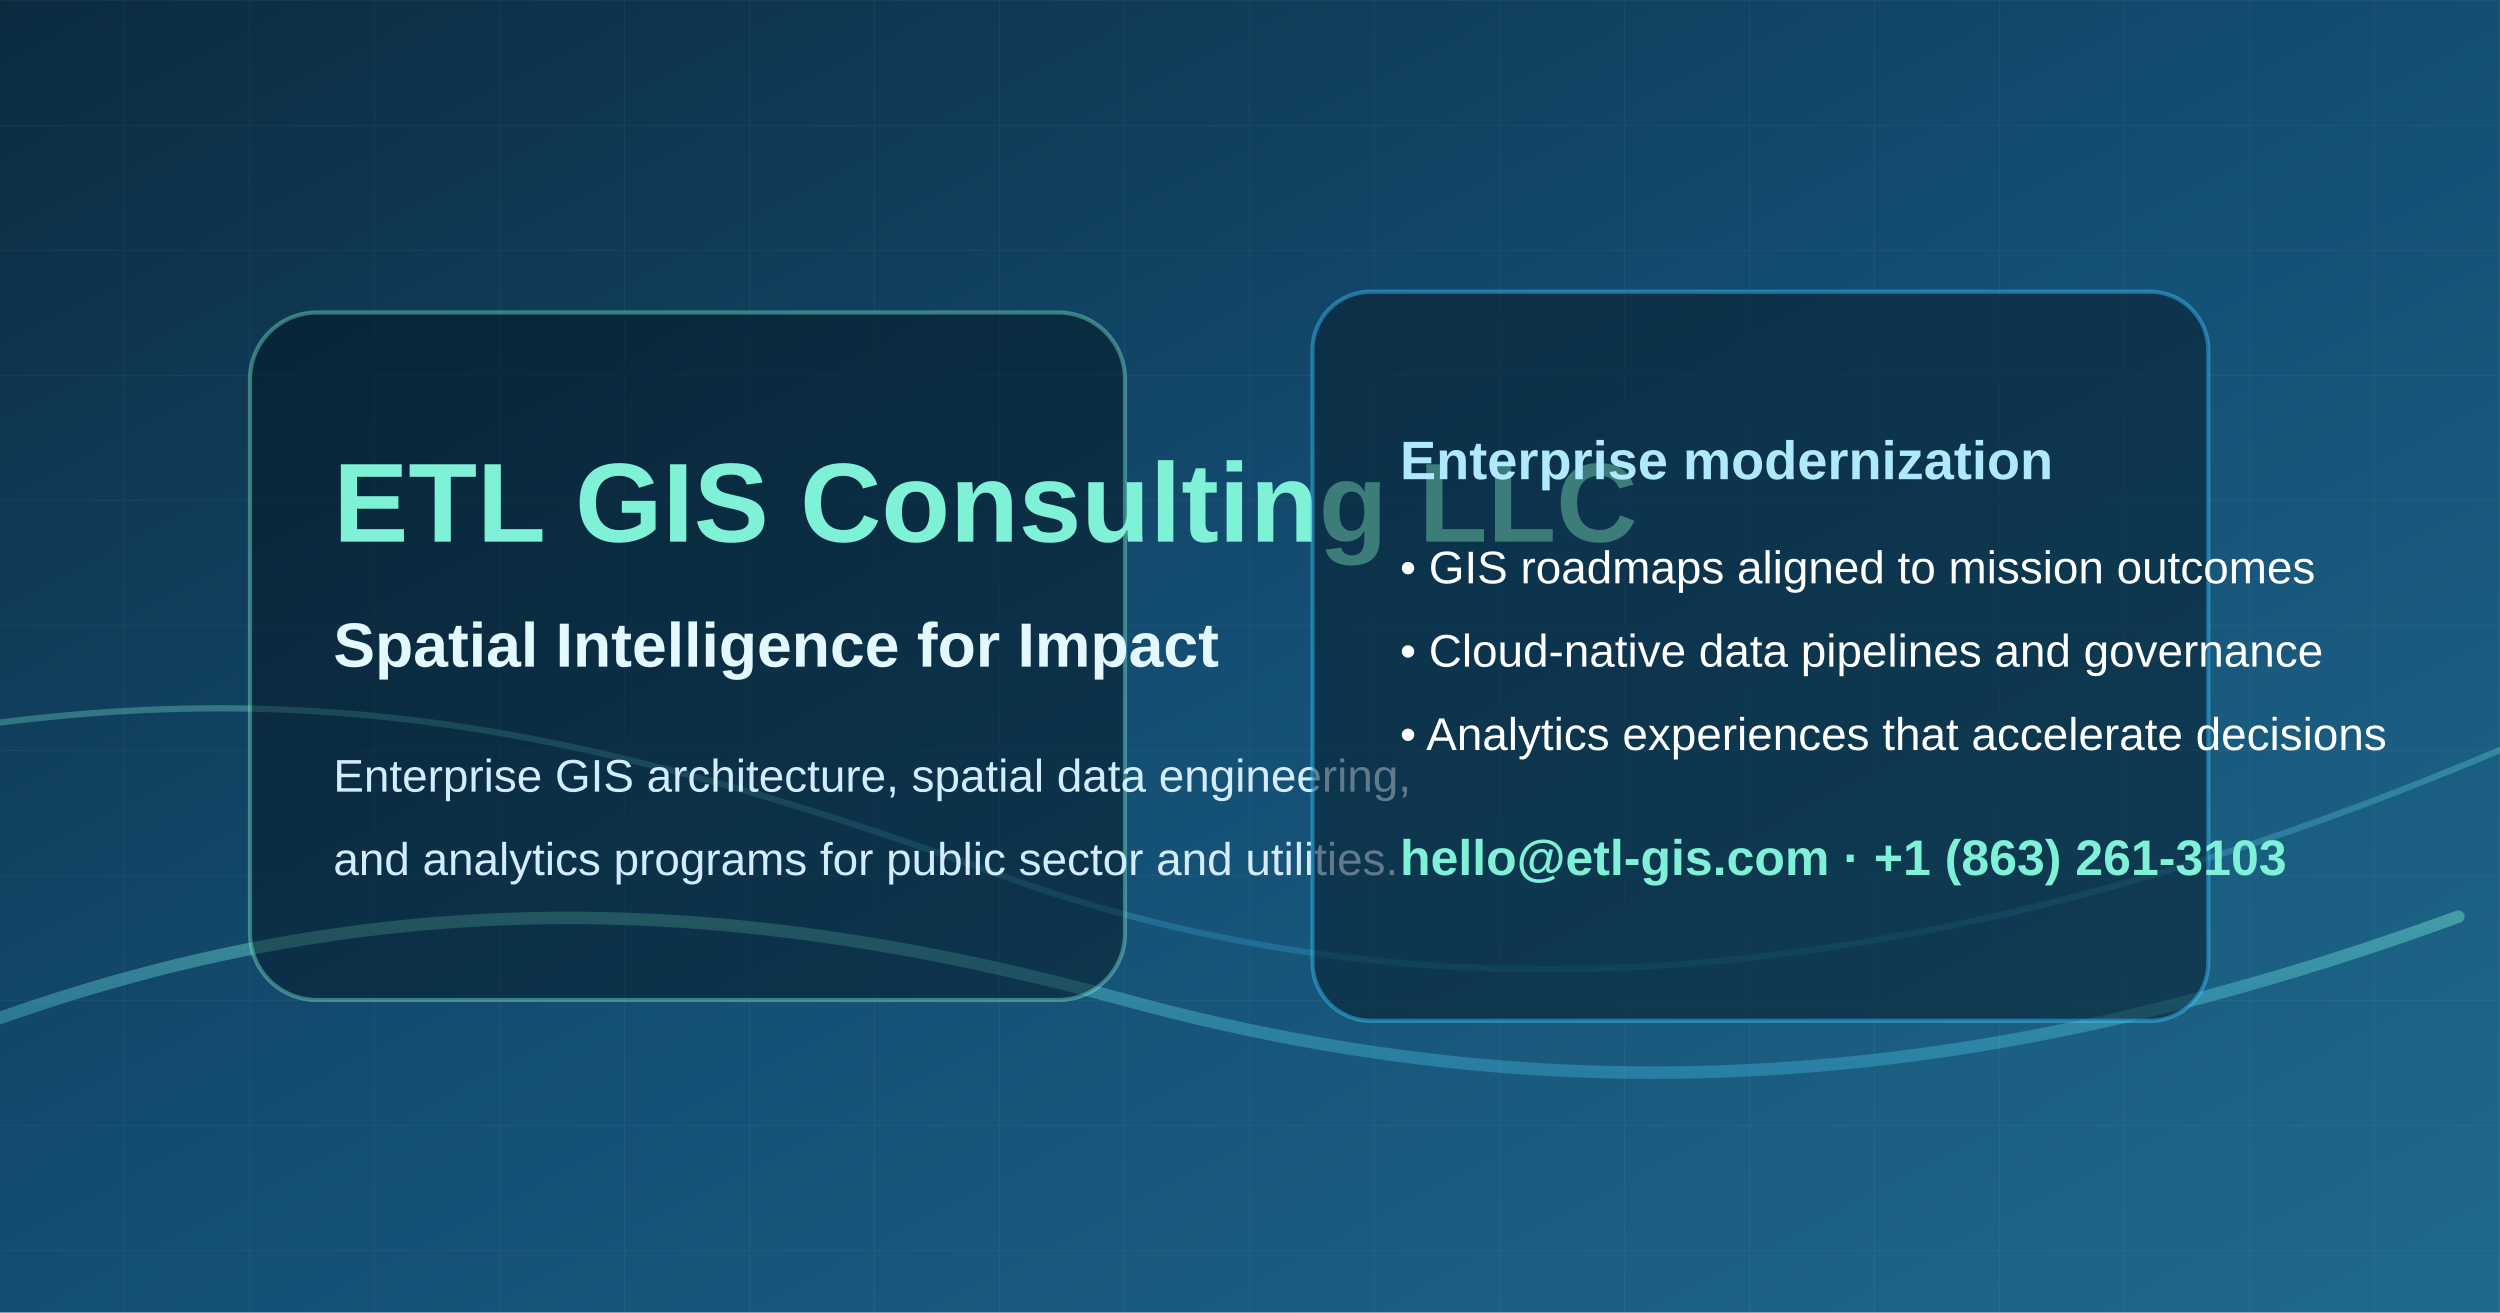
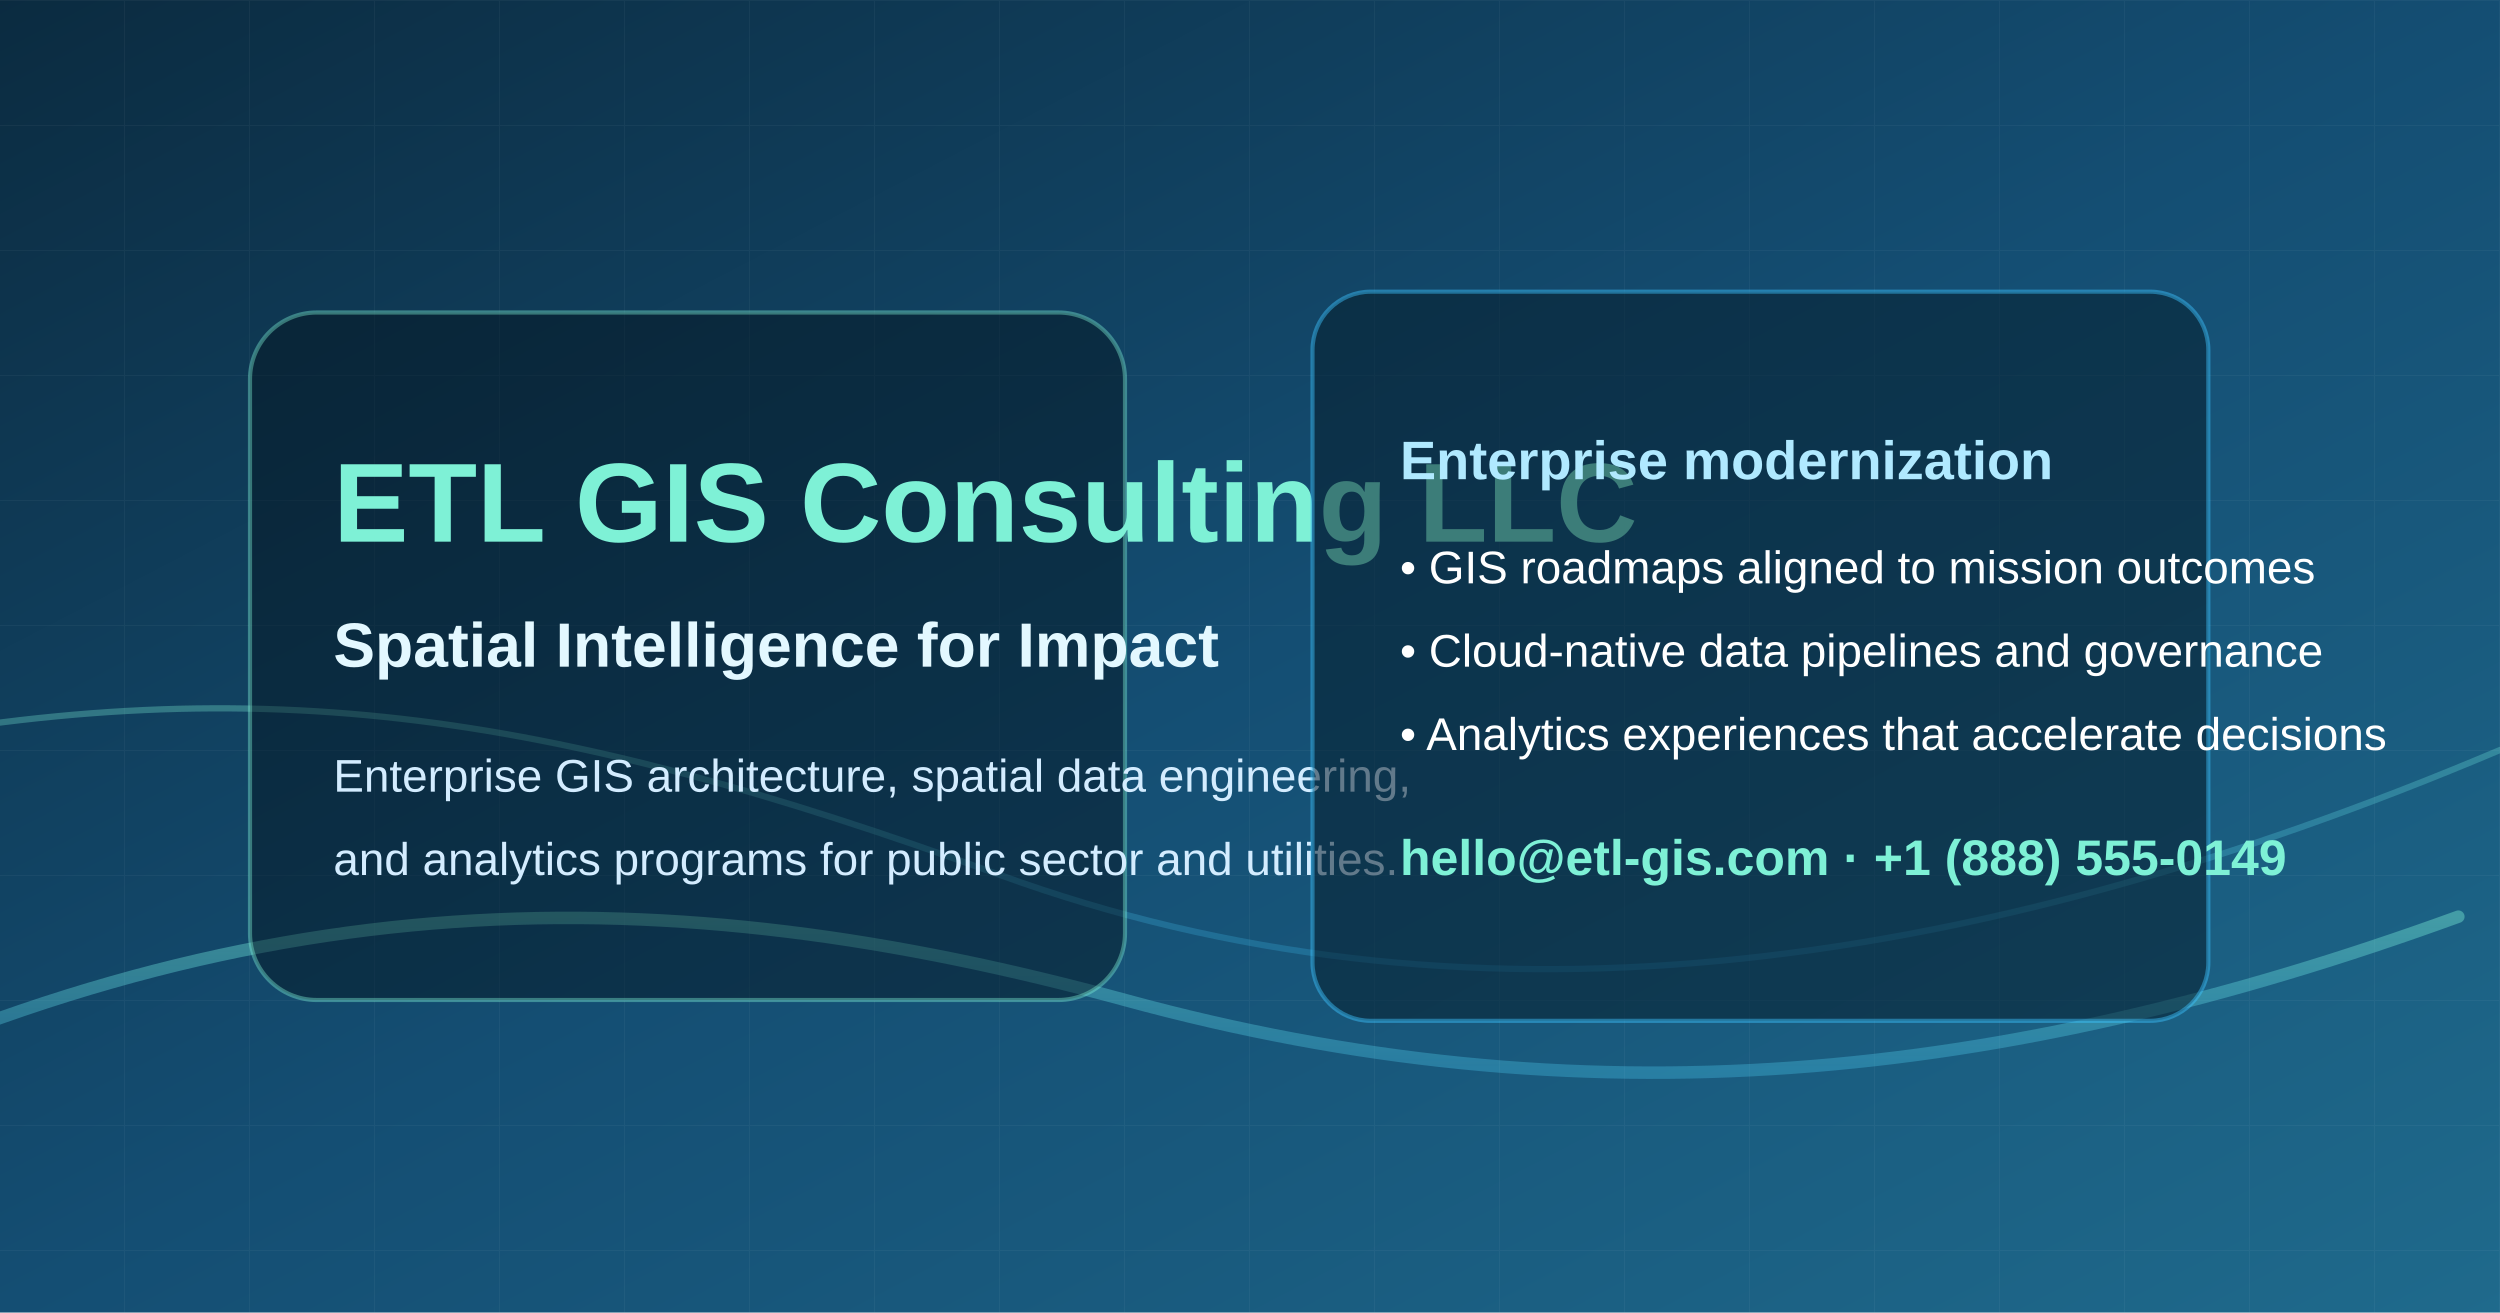
<svg xmlns="http://www.w3.org/2000/svg" width="1200" height="630" viewBox="0 0 1200 630" fill="none" role="img" aria-labelledby="title desc">
  <defs>
    <linearGradient id="bg" x1="0" y1="0" x2="1" y2="1">
      <stop offset="0%" stop-color="#0B2B40" />
      <stop offset="50%" stop-color="#144E73" />
      <stop offset="100%" stop-color="#1F6A8C" />
    </linearGradient>
    <linearGradient id="accent" x1="0" y1="0" x2="0" y2="1">
      <stop offset="0%" stop-color="#7EF1D6" stop-opacity="0.9" />
      <stop offset="100%" stop-color="#3CC3FF" stop-opacity="0.6" />
    </linearGradient>
    <pattern id="grid" width="60" height="60" patternUnits="userSpaceOnUse">
      <path d="M0 0H60V60" fill="none" stroke="rgba(255,255,255,0.04)" stroke-width="1" />
    </pattern>
  </defs>
  <rect width="1200" height="630" fill="url(#bg)" />
  <rect width="1200" height="630" fill="url(#grid)" />
  <path d="M-120 540C120 420 320 420 540 480C760 540 960 520 1180 440" stroke="url(#accent)" stroke-width="6" fill="none" stroke-linecap="round" opacity="0.45" />
  <path d="M-80 360C120 320 260 340 480 420C700 500 940 470 1200 360" stroke="url(#accent)" stroke-width="3" fill="none" stroke-linecap="round" opacity="0.35" />
  <g transform="translate(120,150)">
    <rect x="0" y="0" width="420" height="330" rx="32" fill="rgba(4, 17, 26, 0.45)" stroke="rgba(126, 241, 214, 0.4)" stroke-width="2" />
    <text x="40" y="110" fill="#7EF1D6" font-family="'Source Sans Pro', 'Helvetica Neue', Arial, sans-serif" font-size="54" font-weight="700">ETL GIS Consulting LLC</text>
    <text x="40" y="170" fill="#E3F8FF" font-family="'Source Sans Pro', 'Helvetica Neue', Arial, sans-serif" font-size="30" font-weight="600">Spatial Intelligence for Impact</text>
    <text x="40" y="230" fill="#D3ECFF" font-family="'Source Sans Pro', 'Helvetica Neue', Arial, sans-serif" font-size="22" font-weight="400">Enterprise GIS architecture, spatial data engineering,</text>
    <text x="40" y="270" fill="#D3ECFF" font-family="'Source Sans Pro', 'Helvetica Neue', Arial, sans-serif" font-size="22" font-weight="400">and analytics programs for public sector and utilities.</text>
  </g>
  <g transform="translate(630,140)">
    <rect x="0" y="0" width="430" height="350" rx="28" fill="rgba(6, 30, 45, 0.55)" stroke="rgba(60, 195, 255, 0.45)" stroke-width="2" />
    <text x="42" y="90" fill="#B0E9FF" font-family="'Source Sans Pro', 'Helvetica Neue', Arial, sans-serif" font-size="26" font-weight="600">Enterprise modernization</text>
    <text x="42" y="140" fill="#FFFFFF" font-family="'Source Sans Pro', 'Helvetica Neue', Arial, sans-serif" font-size="22">• GIS roadmaps aligned to mission outcomes</text>
    <text x="42" y="180" fill="#FFFFFF" font-family="'Source Sans Pro', 'Helvetica Neue', Arial, sans-serif" font-size="22">• Cloud-native data pipelines and governance</text>
    <text x="42" y="220" fill="#FFFFFF" font-family="'Source Sans Pro', 'Helvetica Neue', Arial, sans-serif" font-size="22">• Analytics experiences that accelerate decisions</text>
-     <text x="42" y="280" fill="#7EF1D6" font-family="'Source Sans Pro', 'Helvetica Neue', Arial, sans-serif" font-size="24" font-weight="600">hello@etl-gis.com · +1 (863) 261-3103</text>
+     <text x="42" y="280" fill="#7EF1D6" font-family="'Source Sans Pro', 'Helvetica Neue', Arial, sans-serif" font-size="24" font-weight="600">hello@etl-gis.com · +1 (888) 555-0149</text>
  </g>
</svg>
